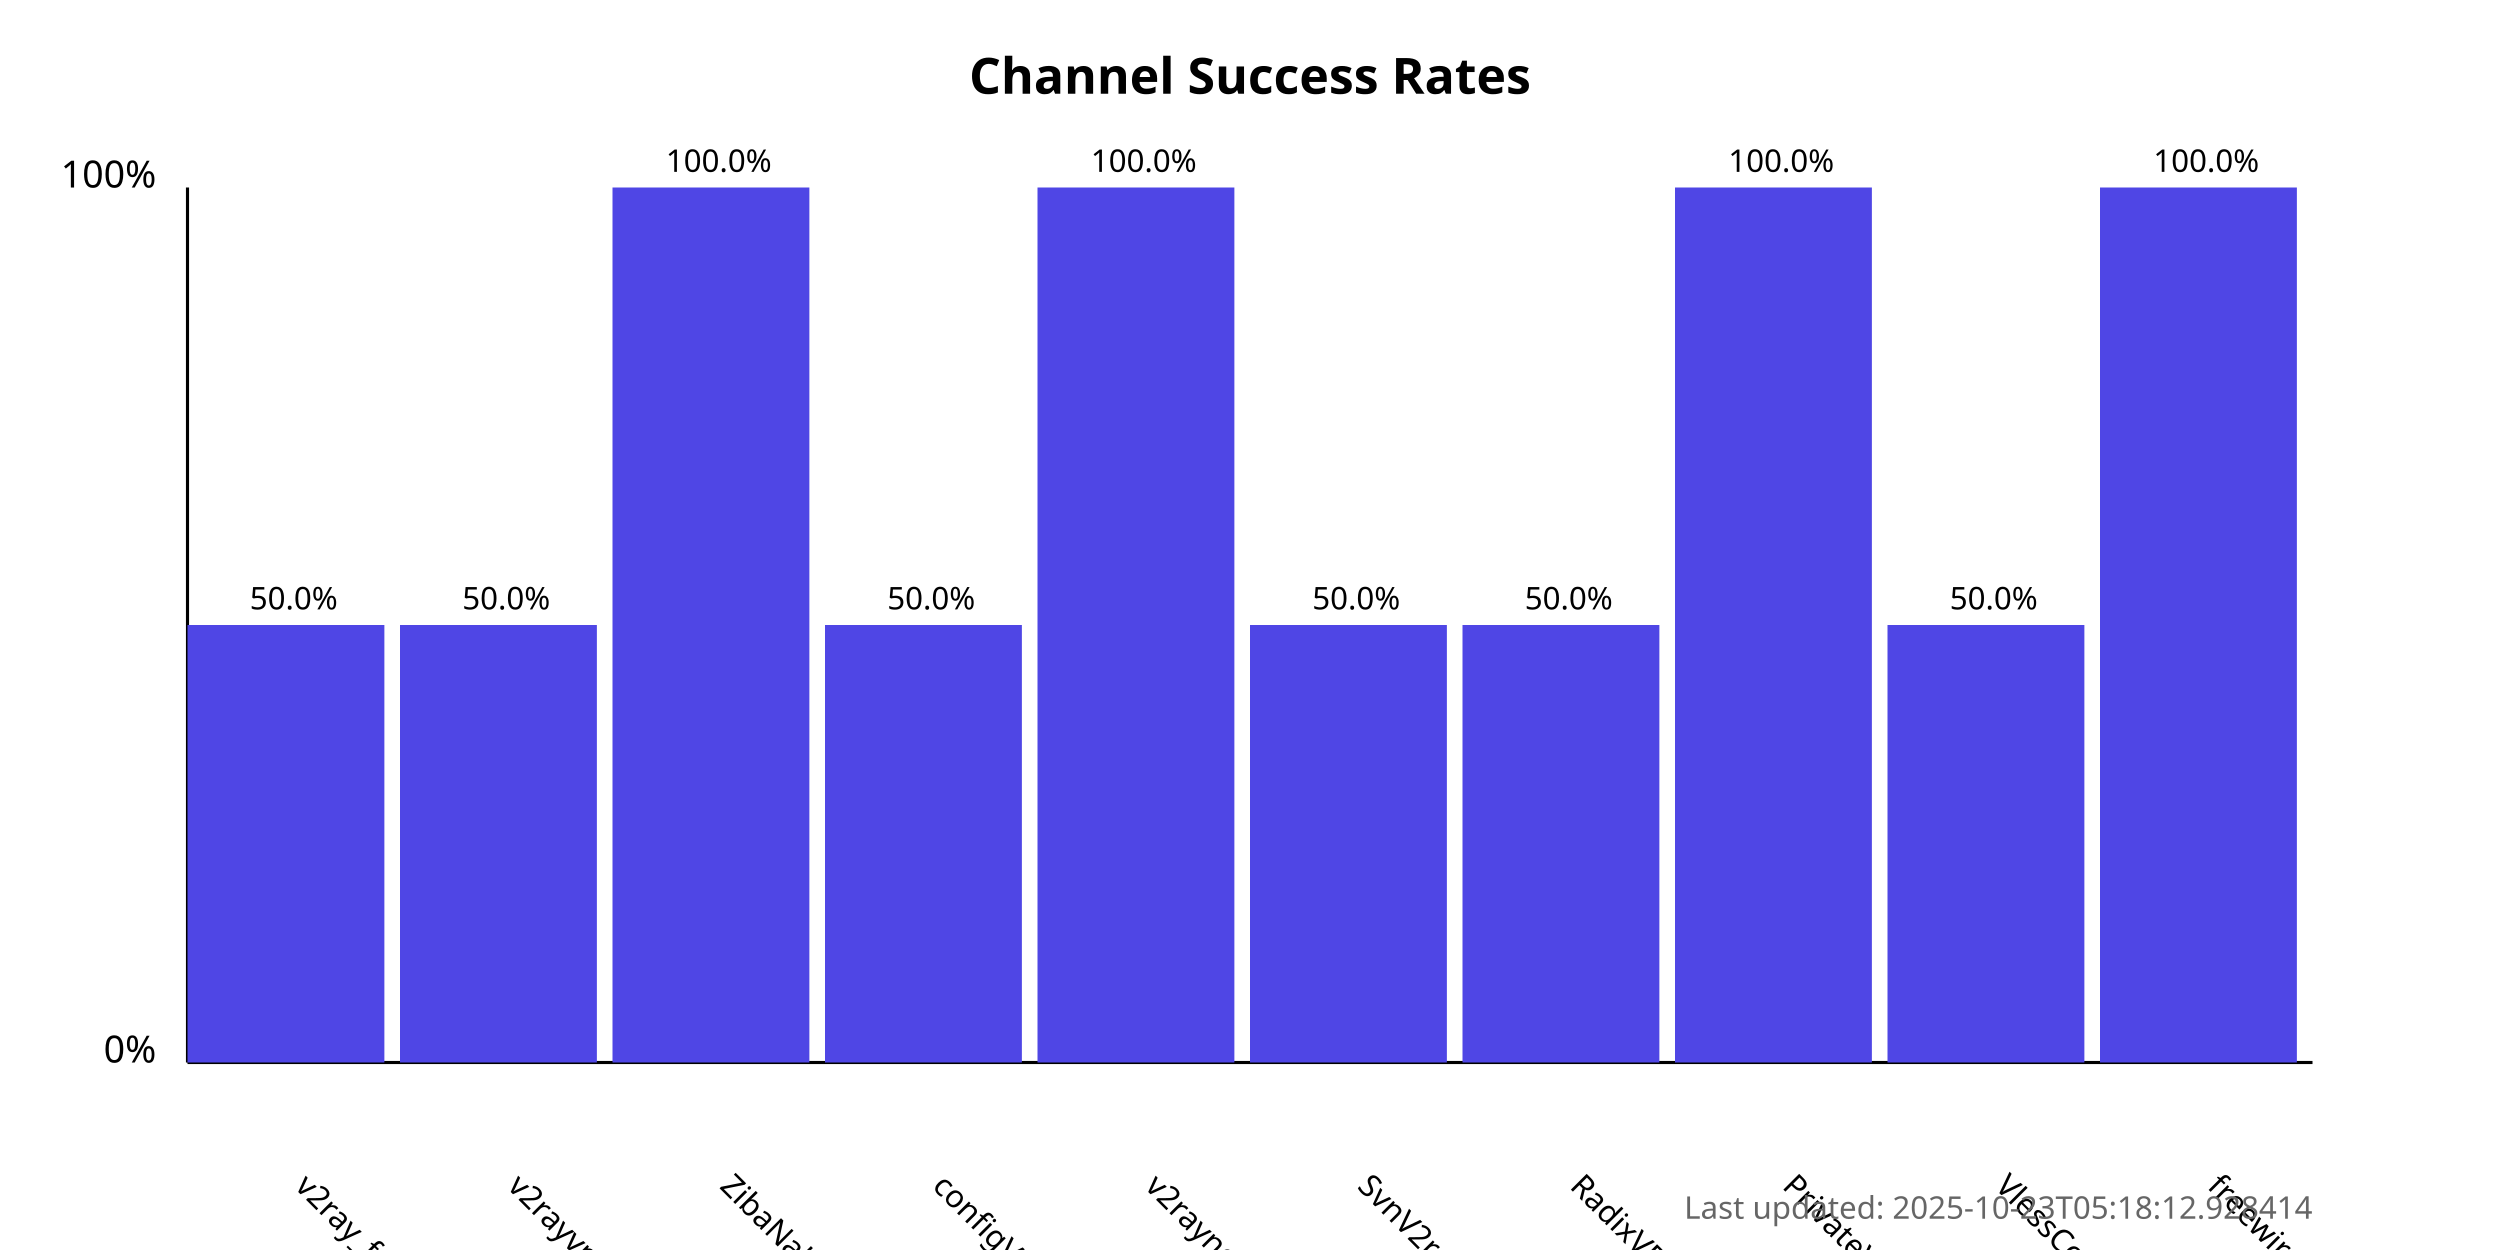
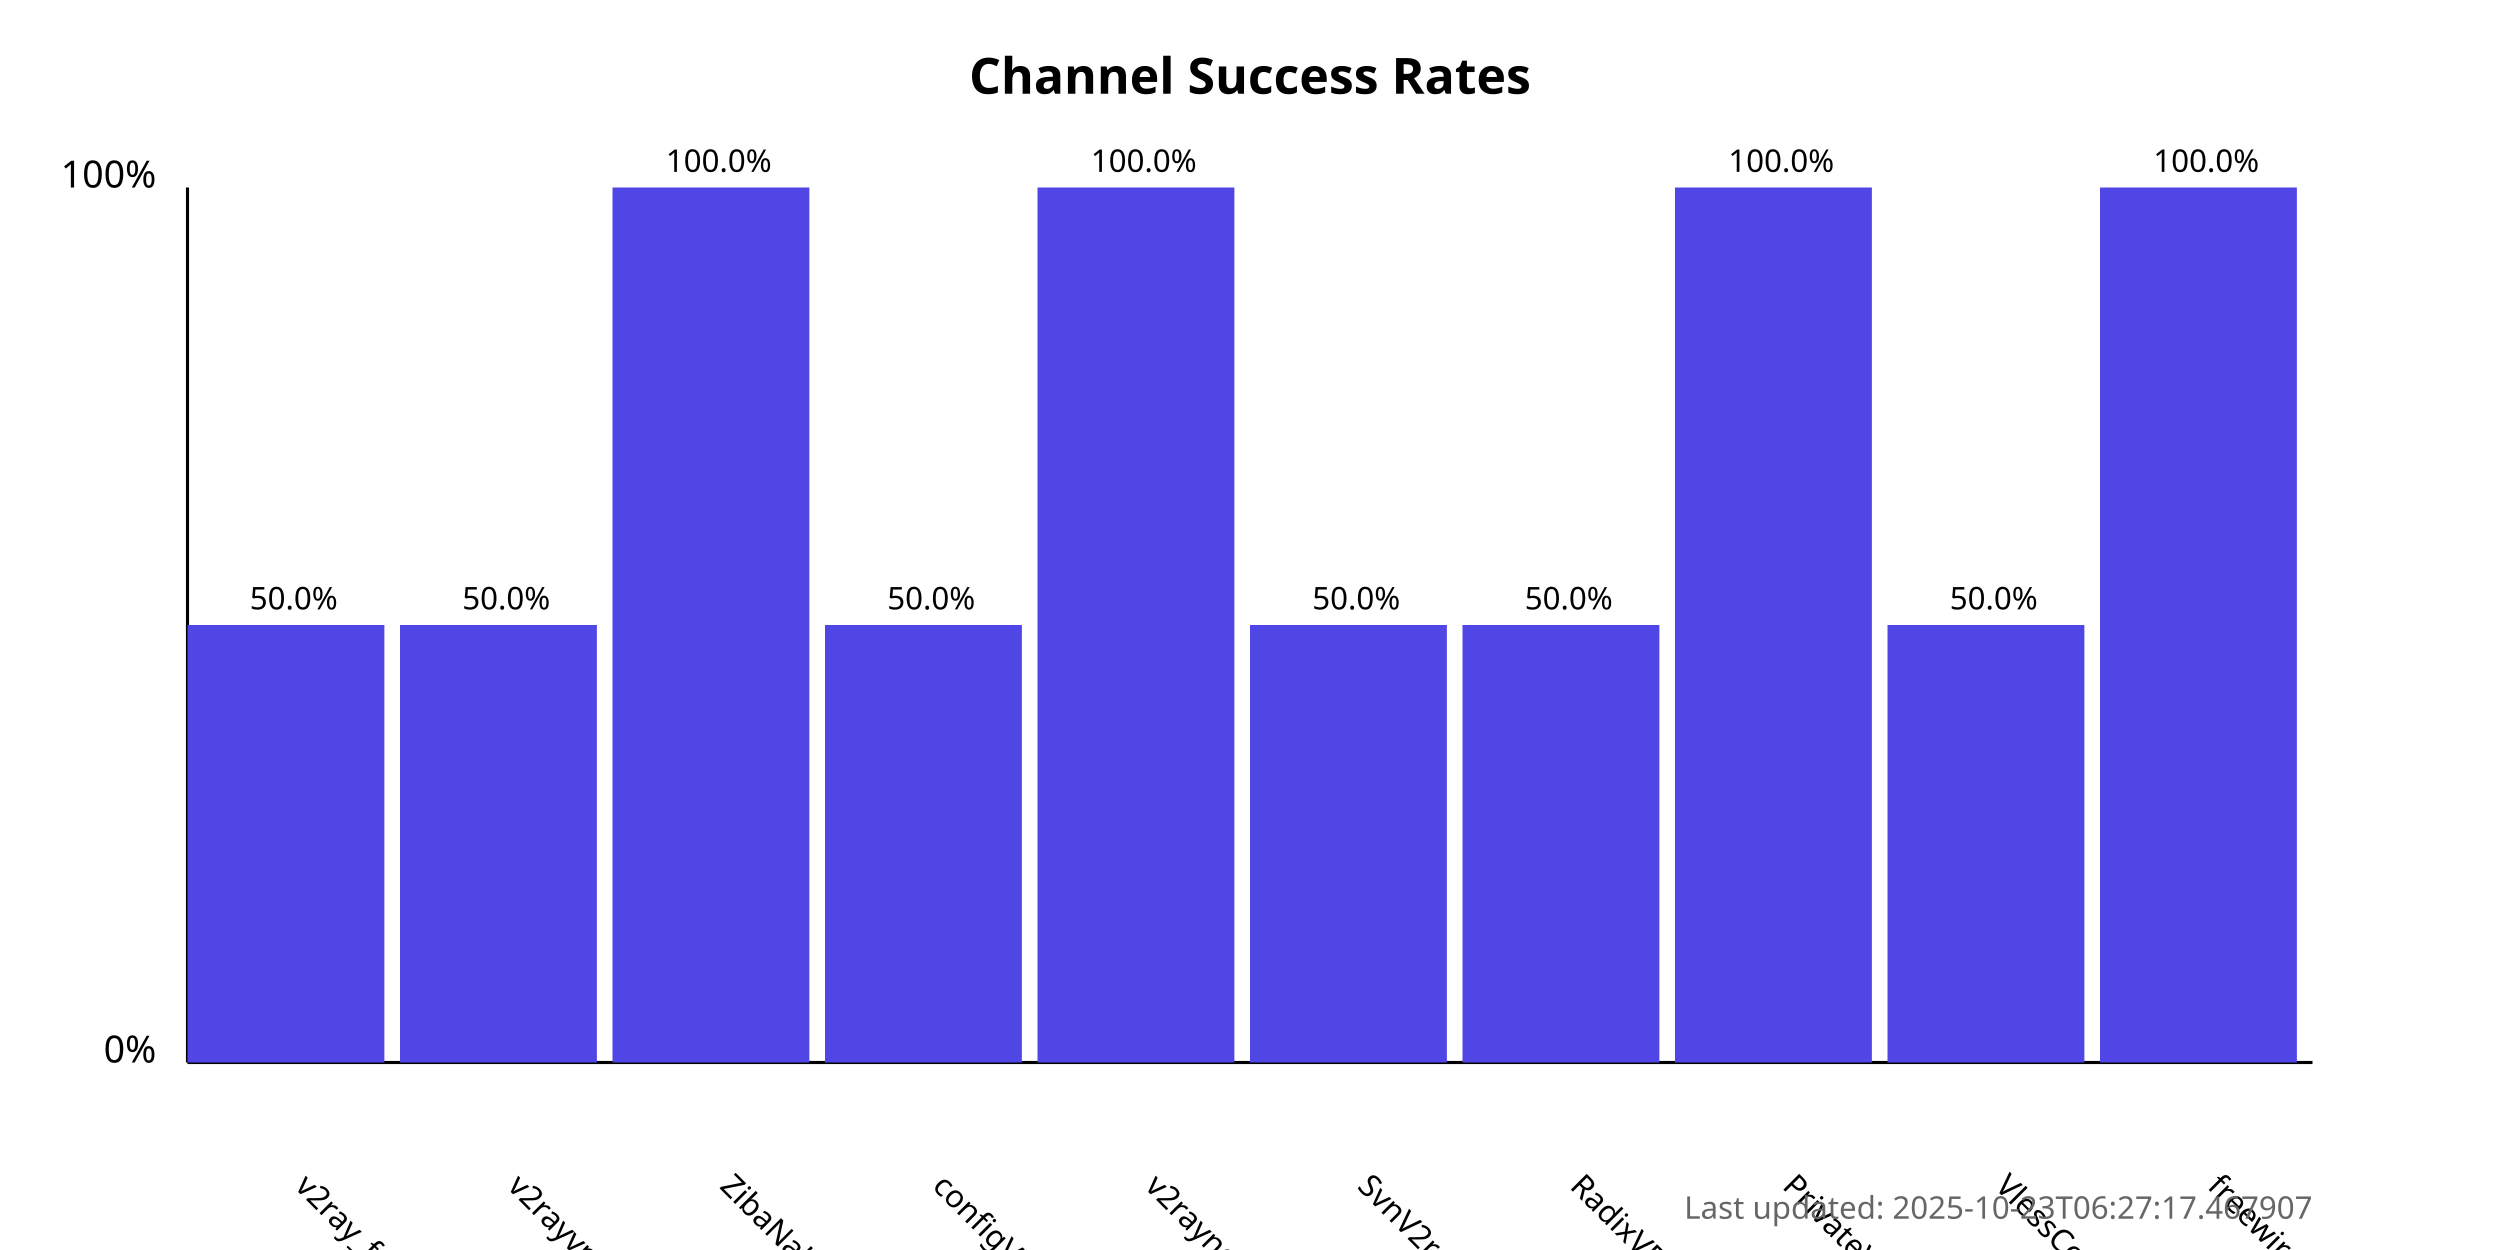
<svg xmlns="http://www.w3.org/2000/svg" width="800" height="400">
  <style>
            .chart-title { font: bold 16px sans-serif; }
            .axis-label { font: 12px sans-serif; }
            .tick-label { font: 10px sans-serif; }
            .bar { fill: #4f46e5; }
            .bar:hover { fill: #6366f1; }
            .timestamp { font: 10px sans-serif; fill: #666; }
        </style>
  <text x="400.0" y="30" text-anchor="middle" class="chart-title">
            Channel Success Rates
        </text>
  <line x1="60" y1="340" x2="60" y2="60" stroke="black" stroke-width="1" />
  <line x1="60" y1="340" x2="740" y2="340" stroke="black" stroke-width="1" />
  <text x="50" y="340" text-anchor="end" class="axis-label">0%</text>
  <text x="50" y="60" text-anchor="end" class="axis-label">100%</text>
  <g>
    <rect x="60" y="200.0" width="63.0" height="140.0" class="bar" />
    <text x="94.0" y="380" transform="rotate(45, 94.0, 380)" text-anchor="start" class="tick-label">
                v2ray_free_conf
            </text>
    <text x="94.0" y="195.0" text-anchor="middle" class="tick-label">
                50.0%
            </text>
  </g>
  <g>
    <rect x="128.0" y="200.0" width="63.0" height="140.0" class="bar" />
    <text x="162.0" y="380" transform="rotate(45, 162.0, 380)" text-anchor="start" class="tick-label">
                v2rayvpno
            </text>
    <text x="162.0" y="195.0" text-anchor="middle" class="tick-label">
                50.0%
            </text>
  </g>
  <g>
    <rect x="196.0" y="60.0" width="63.0" height="280.0" class="bar" />
    <text x="230.0" y="380" transform="rotate(45, 230.0, 380)" text-anchor="start" class="tick-label">
                ZibaNabz
            </text>
    <text x="230.0" y="55.0" text-anchor="middle" class="tick-label">
                100.0%
            </text>
  </g>
  <g>
    <rect x="264.0" y="200.0" width="63.0" height="140.0" class="bar" />
    <text x="298.0" y="380" transform="rotate(45, 298.0, 380)" text-anchor="start" class="tick-label">
                configV2rayForFree
            </text>
    <text x="298.0" y="195.0" text-anchor="middle" class="tick-label">
                50.0%
            </text>
  </g>
  <g>
    <rect x="332.0" y="60.0" width="63.0" height="280.0" class="bar" />
    <text x="366.0" y="380" transform="rotate(45, 366.0, 380)" text-anchor="start" class="tick-label">
                v2rayngvpn
            </text>
    <text x="366.0" y="55.0" text-anchor="middle" class="tick-label">
                100.0%
            </text>
  </g>
  <g>
    <rect x="400.0" y="200.0" width="63.0" height="140.0" class="bar" />
    <text x="434.0" y="380" transform="rotate(45, 434.0, 380)" text-anchor="start" class="tick-label">
                SvnV2ray
            </text>
    <text x="434.0" y="195.0" text-anchor="middle" class="tick-label">
                50.0%
            </text>
  </g>
  <g>
    <rect x="468.0" y="200.0" width="63.0" height="140.0" class="bar" />
    <text x="502.0" y="380" transform="rotate(45, 502.0, 380)" text-anchor="start" class="tick-label">
                RadixVPN
            </text>
    <text x="502.0" y="195.0" text-anchor="middle" class="tick-label">
                50.0%
            </text>
  </g>
  <g>
    <rect x="536.0" y="60.0" width="63.0" height="280.0" class="bar" />
    <text x="570.0" y="380" transform="rotate(45, 570.0, 380)" text-anchor="start" class="tick-label">
                PrivateVPNs
            </text>
    <text x="570.0" y="55.0" text-anchor="middle" class="tick-label">
                100.0%
            </text>
  </g>
  <g>
    <rect x="604.0" y="200.0" width="63.0" height="140.0" class="bar" />
    <text x="638.0" y="380" transform="rotate(45, 638.0, 380)" text-anchor="start" class="tick-label">
                VlessConfig
            </text>
    <text x="638.0" y="195.0" text-anchor="middle" class="tick-label">
                50.0%
            </text>
  </g>
  <g>
    <rect x="672.0" y="60.0" width="63.0" height="280.0" class="bar" />
    <text x="706.0" y="380" transform="rotate(45, 706.0, 380)" text-anchor="start" class="tick-label">
                freewireguard
            </text>
    <text x="706.0" y="55.0" text-anchor="middle" class="tick-label">
                100.0%
            </text>
  </g>
  <text x="740" y="390" text-anchor="end" class="timestamp">
-             Last updated: 2025-10-23T05:18:12.928414
+             Last updated: 2025-10-23T06:27:17.467907
        </text>
</svg>
